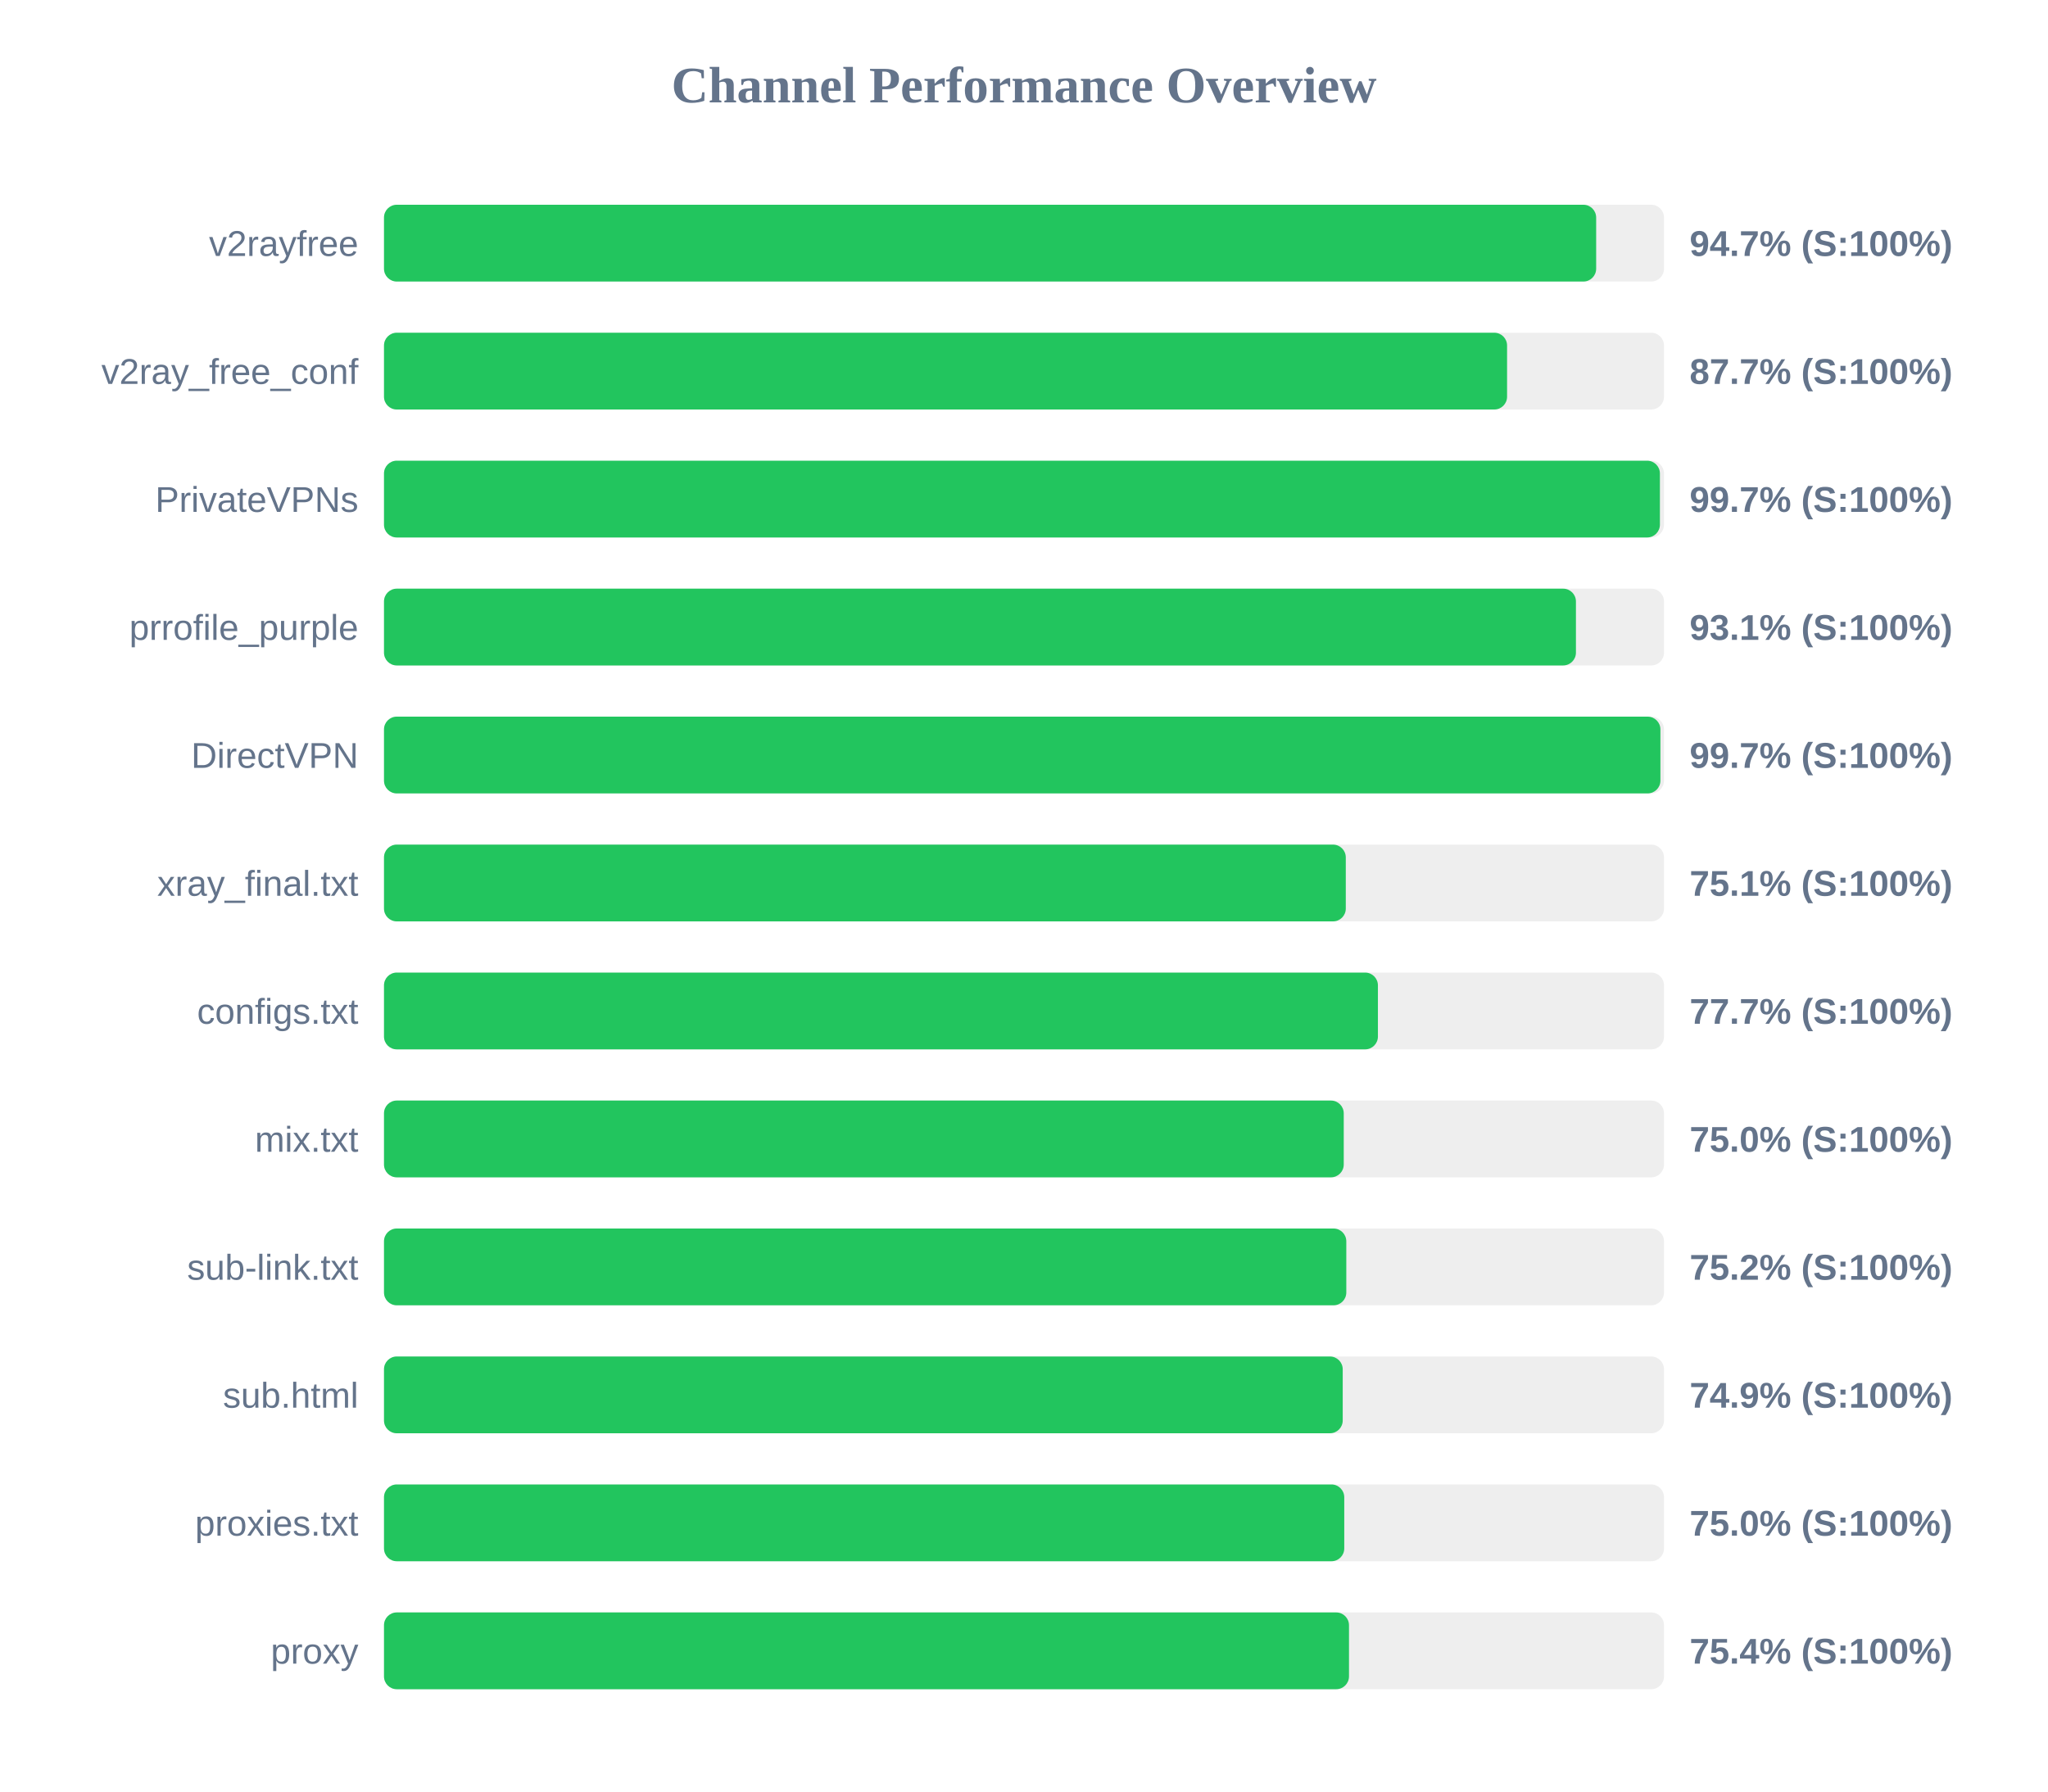
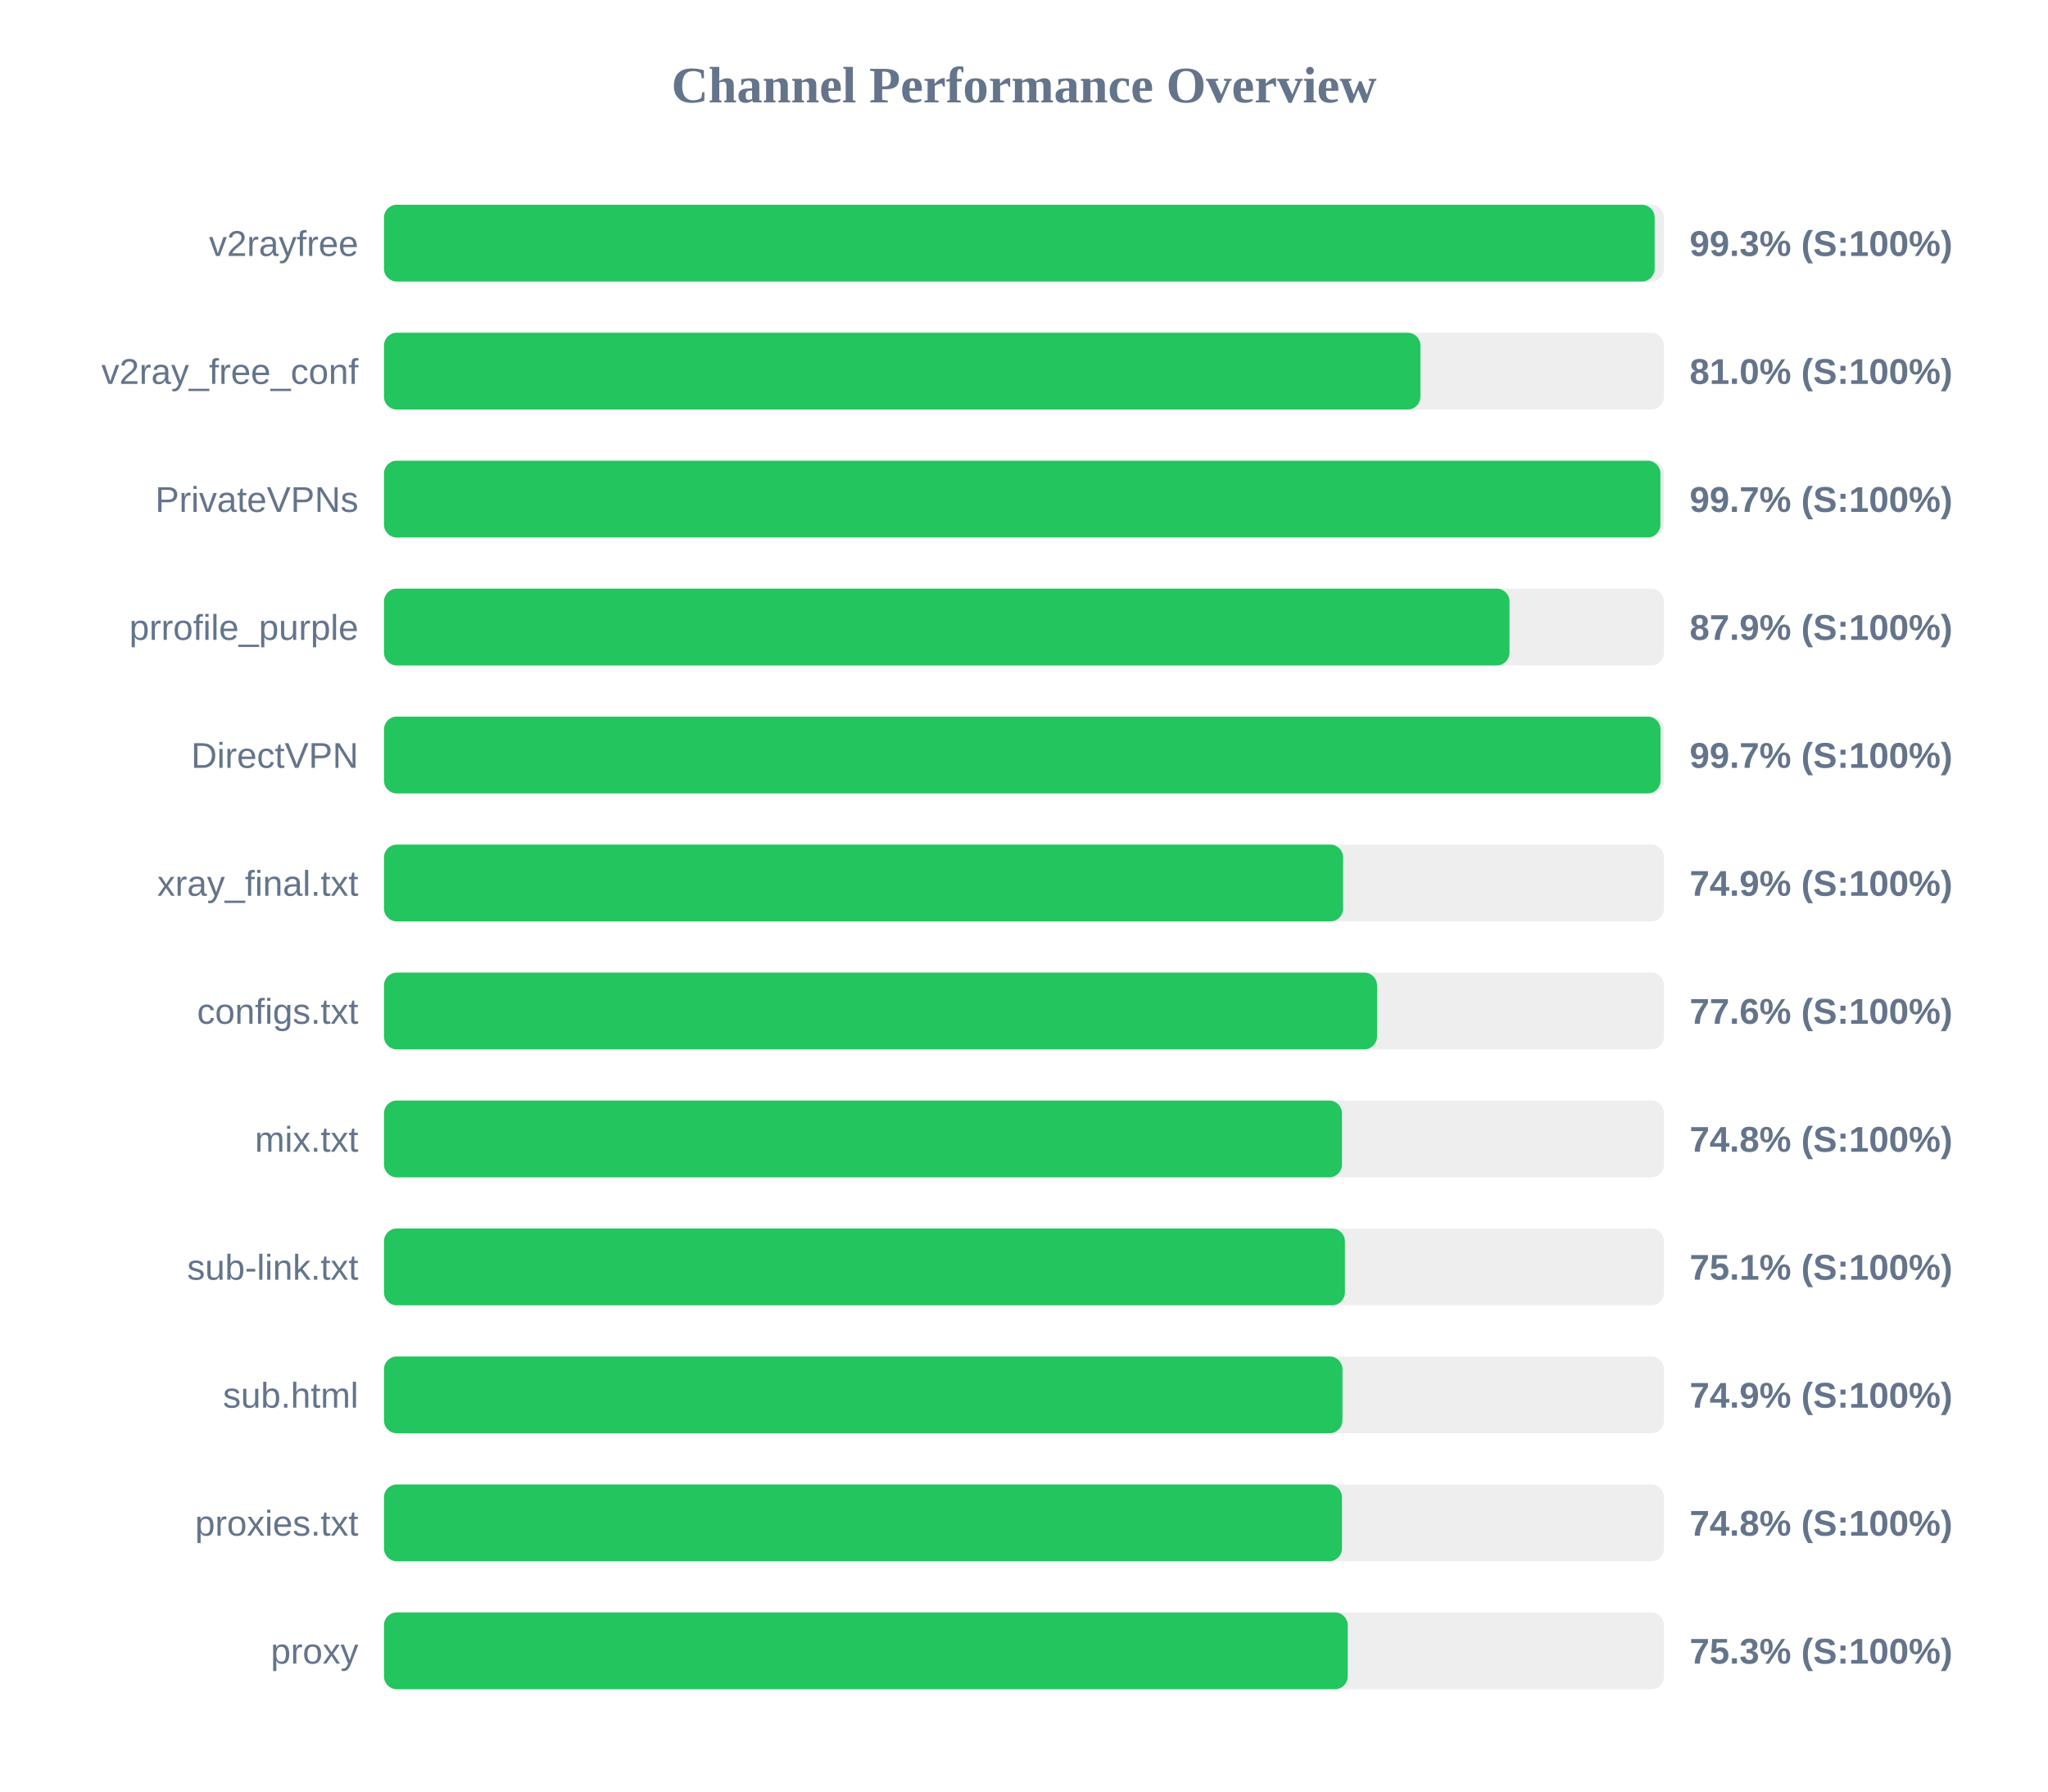
<svg xmlns="http://www.w3.org/2000/svg" width="800" height="700" version="1.1">
  <style>
        .row { font: 14px Arial; fill: #64748b; }
        .score { font: bold 14px Arial; fill: #64748b; }
    </style>
  <text x="400" y="40" text-anchor="middle" font-size="20px" font-weight="bold" fill="#64748b">Channel Performance Overview</text>
  <rect x="150" y="80" width="500" height="30" fill="#eee" rx="5" />
-   <rect x="150" y="80" width="473.5" height="30" fill="#22c55e" rx="5" />
+   <rect x="150" y="80" width="496.35" height="30" fill="#22c55e" rx="5" />
  <text x="140" y="100" text-anchor="end" class="row">v2rayfree</text>
-   <text x="660" y="100" text-anchor="start" class="score">94.7% (S:100%)</text>
+   <text x="660" y="100" text-anchor="start" class="score">99.3% (S:100%)</text>
  <rect x="150" y="130" width="500" height="30" fill="#eee" rx="5" />
-   <rect x="150" y="130" width="438.7" height="30" fill="#22c55e" rx="5" />
+   <rect x="150" y="130" width="404.85" height="30" fill="#22c55e" rx="5" />
  <text x="140" y="150" text-anchor="end" class="row">v2ray_free_conf</text>
-   <text x="660" y="150" text-anchor="start" class="score">87.7% (S:100%)</text>
+   <text x="660" y="150" text-anchor="start" class="score">81.0% (S:100%)</text>
  <rect x="150" y="180" width="500" height="30" fill="#eee" rx="5" />
-   <rect x="150" y="180" width="498.4" height="30" fill="#22c55e" rx="5" />
+   <rect x="150" y="180" width="498.6" height="30" fill="#22c55e" rx="5" />
  <text x="140" y="200" text-anchor="end" class="row">PrivateVPNs</text>
  <text x="660" y="200" text-anchor="start" class="score">99.7% (S:100%)</text>
  <rect x="150" y="230" width="500" height="30" fill="#eee" rx="5" />
-   <rect x="150" y="230" width="465.6" height="30" fill="#22c55e" rx="5" />
+   <rect x="150" y="230" width="439.65" height="30" fill="#22c55e" rx="5" />
  <text x="140" y="250" text-anchor="end" class="row">prrofile_purple</text>
-   <text x="660" y="250" text-anchor="start" class="score">93.1% (S:100%)</text>
+   <text x="660" y="250" text-anchor="start" class="score">87.9% (S:100%)</text>
  <rect x="150" y="280" width="500" height="30" fill="#eee" rx="5" />
-   <rect x="150" y="280" width="498.6" height="30" fill="#22c55e" rx="5" />
+   <rect x="150" y="280" width="498.65" height="30" fill="#22c55e" rx="5" />
  <text x="140" y="300" text-anchor="end" class="row">DirectVPN</text>
  <text x="660" y="300" text-anchor="start" class="score">99.7% (S:100%)</text>
  <rect x="150" y="330" width="500" height="30" fill="#eee" rx="5" />
-   <rect x="150" y="330" width="375.7" height="30" fill="#22c55e" rx="5" />
+   <rect x="150" y="330" width="374.65" height="30" fill="#22c55e" rx="5" />
  <text x="140" y="350" text-anchor="end" class="row">xray_final.txt</text>
-   <text x="660" y="350" text-anchor="start" class="score">75.1% (S:100%)</text>
+   <text x="660" y="350" text-anchor="start" class="score">74.9% (S:100%)</text>
  <rect x="150" y="380" width="500" height="30" fill="#eee" rx="5" />
-   <rect x="150" y="380" width="388.25" height="30" fill="#22c55e" rx="5" />
+   <rect x="150" y="380" width="387.9" height="30" fill="#22c55e" rx="5" />
  <text x="140" y="400" text-anchor="end" class="row">configs.txt</text>
-   <text x="660" y="400" text-anchor="start" class="score">77.7% (S:100%)</text>
+   <text x="660" y="400" text-anchor="start" class="score">77.6% (S:100%)</text>
  <rect x="150" y="430" width="500" height="30" fill="#eee" rx="5" />
-   <rect x="150" y="430" width="374.9" height="30" fill="#22c55e" rx="5" />
+   <rect x="150" y="430" width="374.2" height="30" fill="#22c55e" rx="5" />
  <text x="140" y="450" text-anchor="end" class="row">mix.txt</text>
-   <text x="660" y="450" text-anchor="start" class="score">75.0% (S:100%)</text>
+   <text x="660" y="450" text-anchor="start" class="score">74.8% (S:100%)</text>
  <rect x="150" y="480" width="500" height="30" fill="#eee" rx="5" />
-   <rect x="150" y="480" width="375.9" height="30" fill="#22c55e" rx="5" />
+   <rect x="150" y="480" width="375.35" height="30" fill="#22c55e" rx="5" />
  <text x="140" y="500" text-anchor="end" class="row">sub-link.txt</text>
-   <text x="660" y="500" text-anchor="start" class="score">75.2% (S:100%)</text>
+   <text x="660" y="500" text-anchor="start" class="score">75.1% (S:100%)</text>
  <rect x="150" y="530" width="500" height="30" fill="#eee" rx="5" />
-   <rect x="150" y="530" width="374.5" height="30" fill="#22c55e" rx="5" />
+   <rect x="150" y="530" width="374.4" height="30" fill="#22c55e" rx="5" />
  <text x="140" y="550" text-anchor="end" class="row">sub.html</text>
  <text x="660" y="550" text-anchor="start" class="score">74.9% (S:100%)</text>
  <rect x="150" y="580" width="500" height="30" fill="#eee" rx="5" />
-   <rect x="150" y="580" width="375.1" height="30" fill="#22c55e" rx="5" />
+   <rect x="150" y="580" width="374.2" height="30" fill="#22c55e" rx="5" />
  <text x="140" y="600" text-anchor="end" class="row">proxies.txt</text>
-   <text x="660" y="600" text-anchor="start" class="score">75.0% (S:100%)</text>
+   <text x="660" y="600" text-anchor="start" class="score">74.8% (S:100%)</text>
  <rect x="150" y="630" width="500" height="30" fill="#eee" rx="5" />
-   <rect x="150" y="630" width="376.95" height="30" fill="#22c55e" rx="5" />
+   <rect x="150" y="630" width="376.45" height="30" fill="#22c55e" rx="5" />
  <text x="140" y="650" text-anchor="end" class="row">proxy</text>
-   <text x="660" y="650" text-anchor="start" class="score">75.4% (S:100%)</text>
+   <text x="660" y="650" text-anchor="start" class="score">75.3% (S:100%)</text>
</svg>
